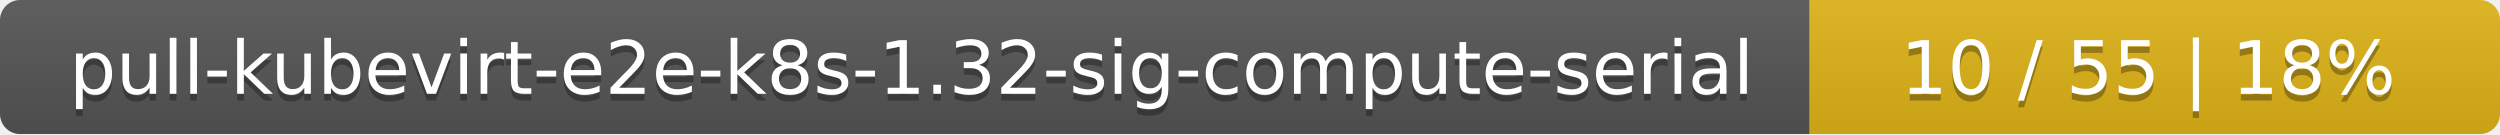
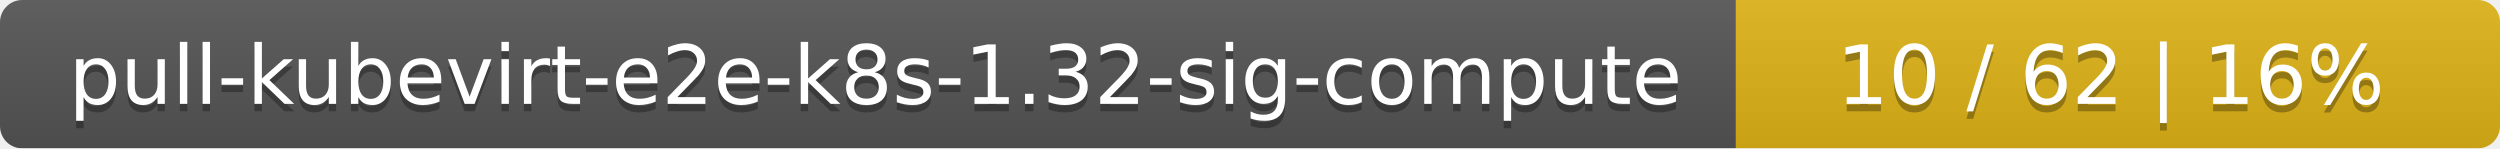
- <svg xmlns="http://www.w3.org/2000/svg" width="373" height="20">
+ <svg xmlns="http://www.w3.org/2000/svg" width="337" height="20">
  <linearGradient id="smooth" x2="0" y2="100%">
    <stop offset="0" stop-color="#bbb" stop-opacity=".1" />
    <stop offset="1" stop-opacity=".1" />
  </linearGradient>
  <mask id="round">
-     <rect width="373" height="20" rx="3" fill="#fff" />
+     <rect width="337" height="20" rx="3" fill="#fff" />
  </mask>
  <g mask="url(#round)">
-     <rect width="270" height="20" fill="#555" />
-     <rect x="270" width="103" height="20" fill="#dfb317" />
-     <rect width="373" height="20" fill="url(#smooth)" />
+     <rect width="234" height="20" fill="#555" />
+     <rect x="234" width="103" height="20" fill="#dfb317" />
+     <rect width="337" height="20" fill="url(#smooth)" />
  </g>
  <g fill="#fff" text-anchor="middle" font-family="DejaVu Sans,Verdana,Geneva,sans-serif" font-size="11">
-     <text x="136" y="15" fill="#010101" fill-opacity=".3">pull-kubevirt-e2e-k8s-1.32-sig-compute-serial</text>
-     <text x="136" y="14">pull-kubevirt-e2e-k8s-1.32-sig-compute-serial</text>
-     <text x="320.5" y="15" fill="#010101" fill-opacity=".3">10 / 55    |    18%</text>
-     <text x="320.5" y="14">10 / 55    |    18%</text>
+     <text x="118" y="15" fill="#010101" fill-opacity=".3">pull-kubevirt-e2e-k8s-1.32-sig-compute</text>
+     <text x="118" y="14">pull-kubevirt-e2e-k8s-1.32-sig-compute</text>
+     <text x="284.5" y="15" fill="#010101" fill-opacity=".3">10 / 62    |    16%</text>
+     <text x="284.5" y="14">10 / 62    |    16%</text>
  </g>
</svg>
